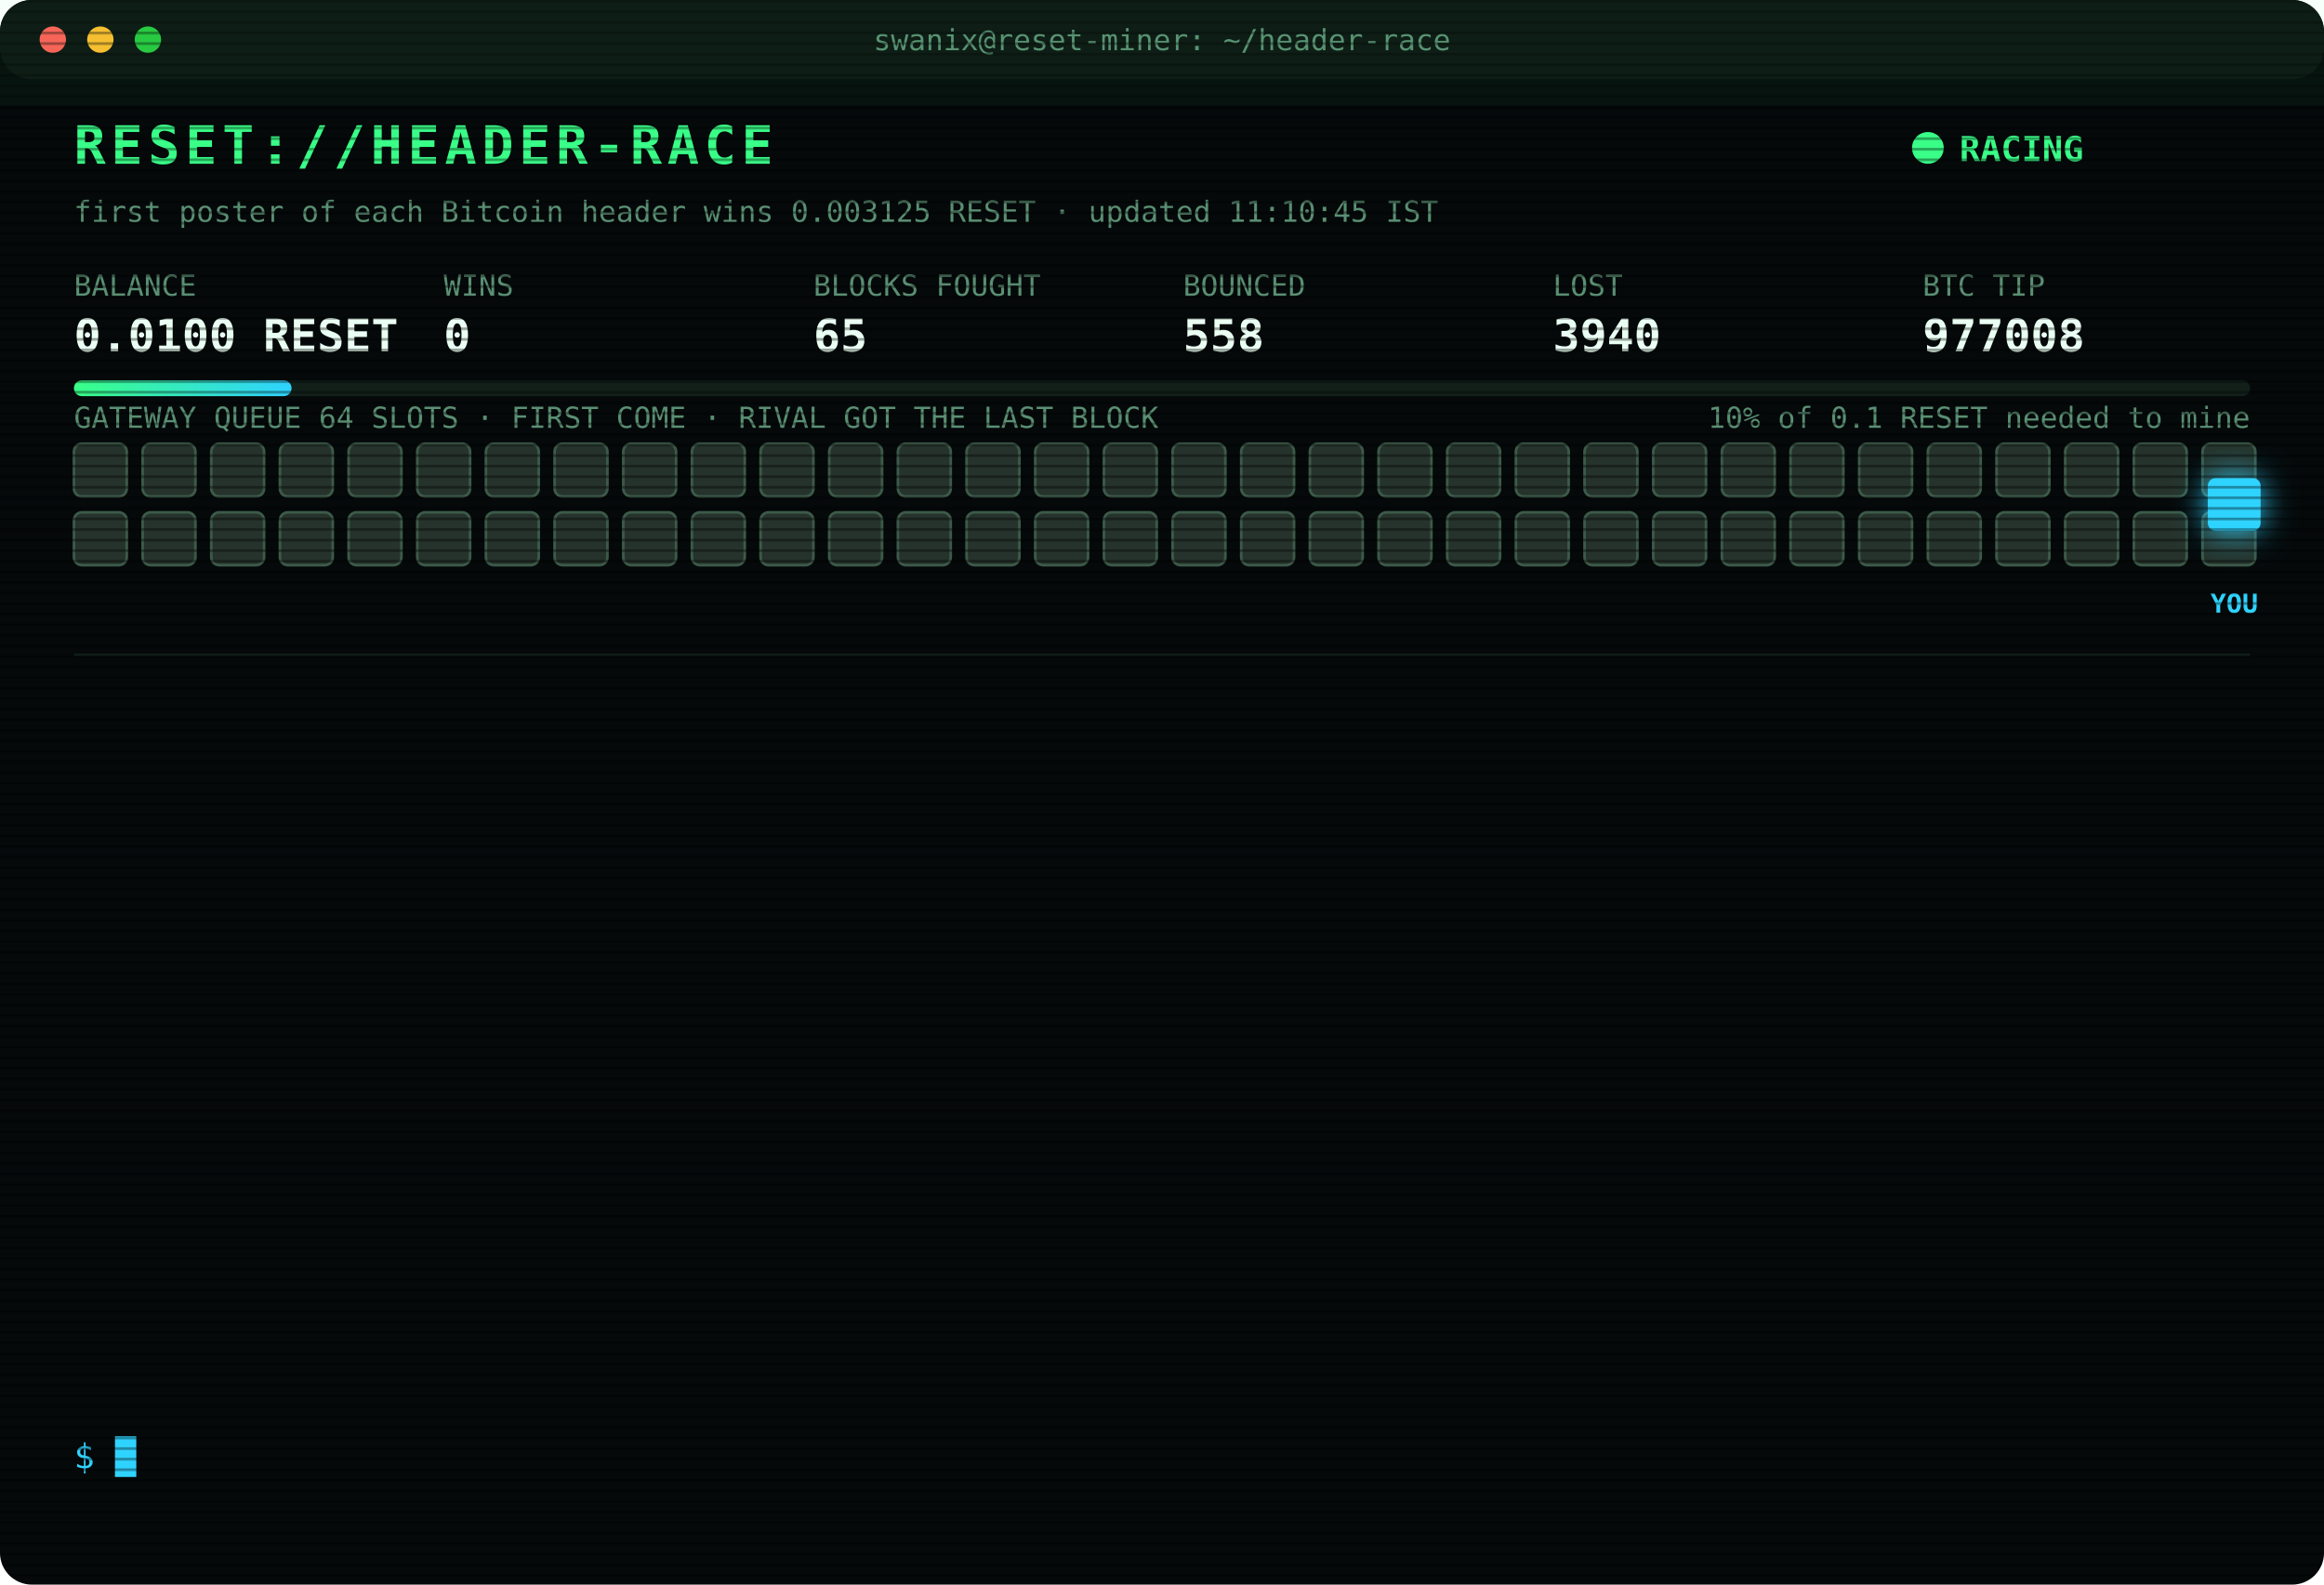
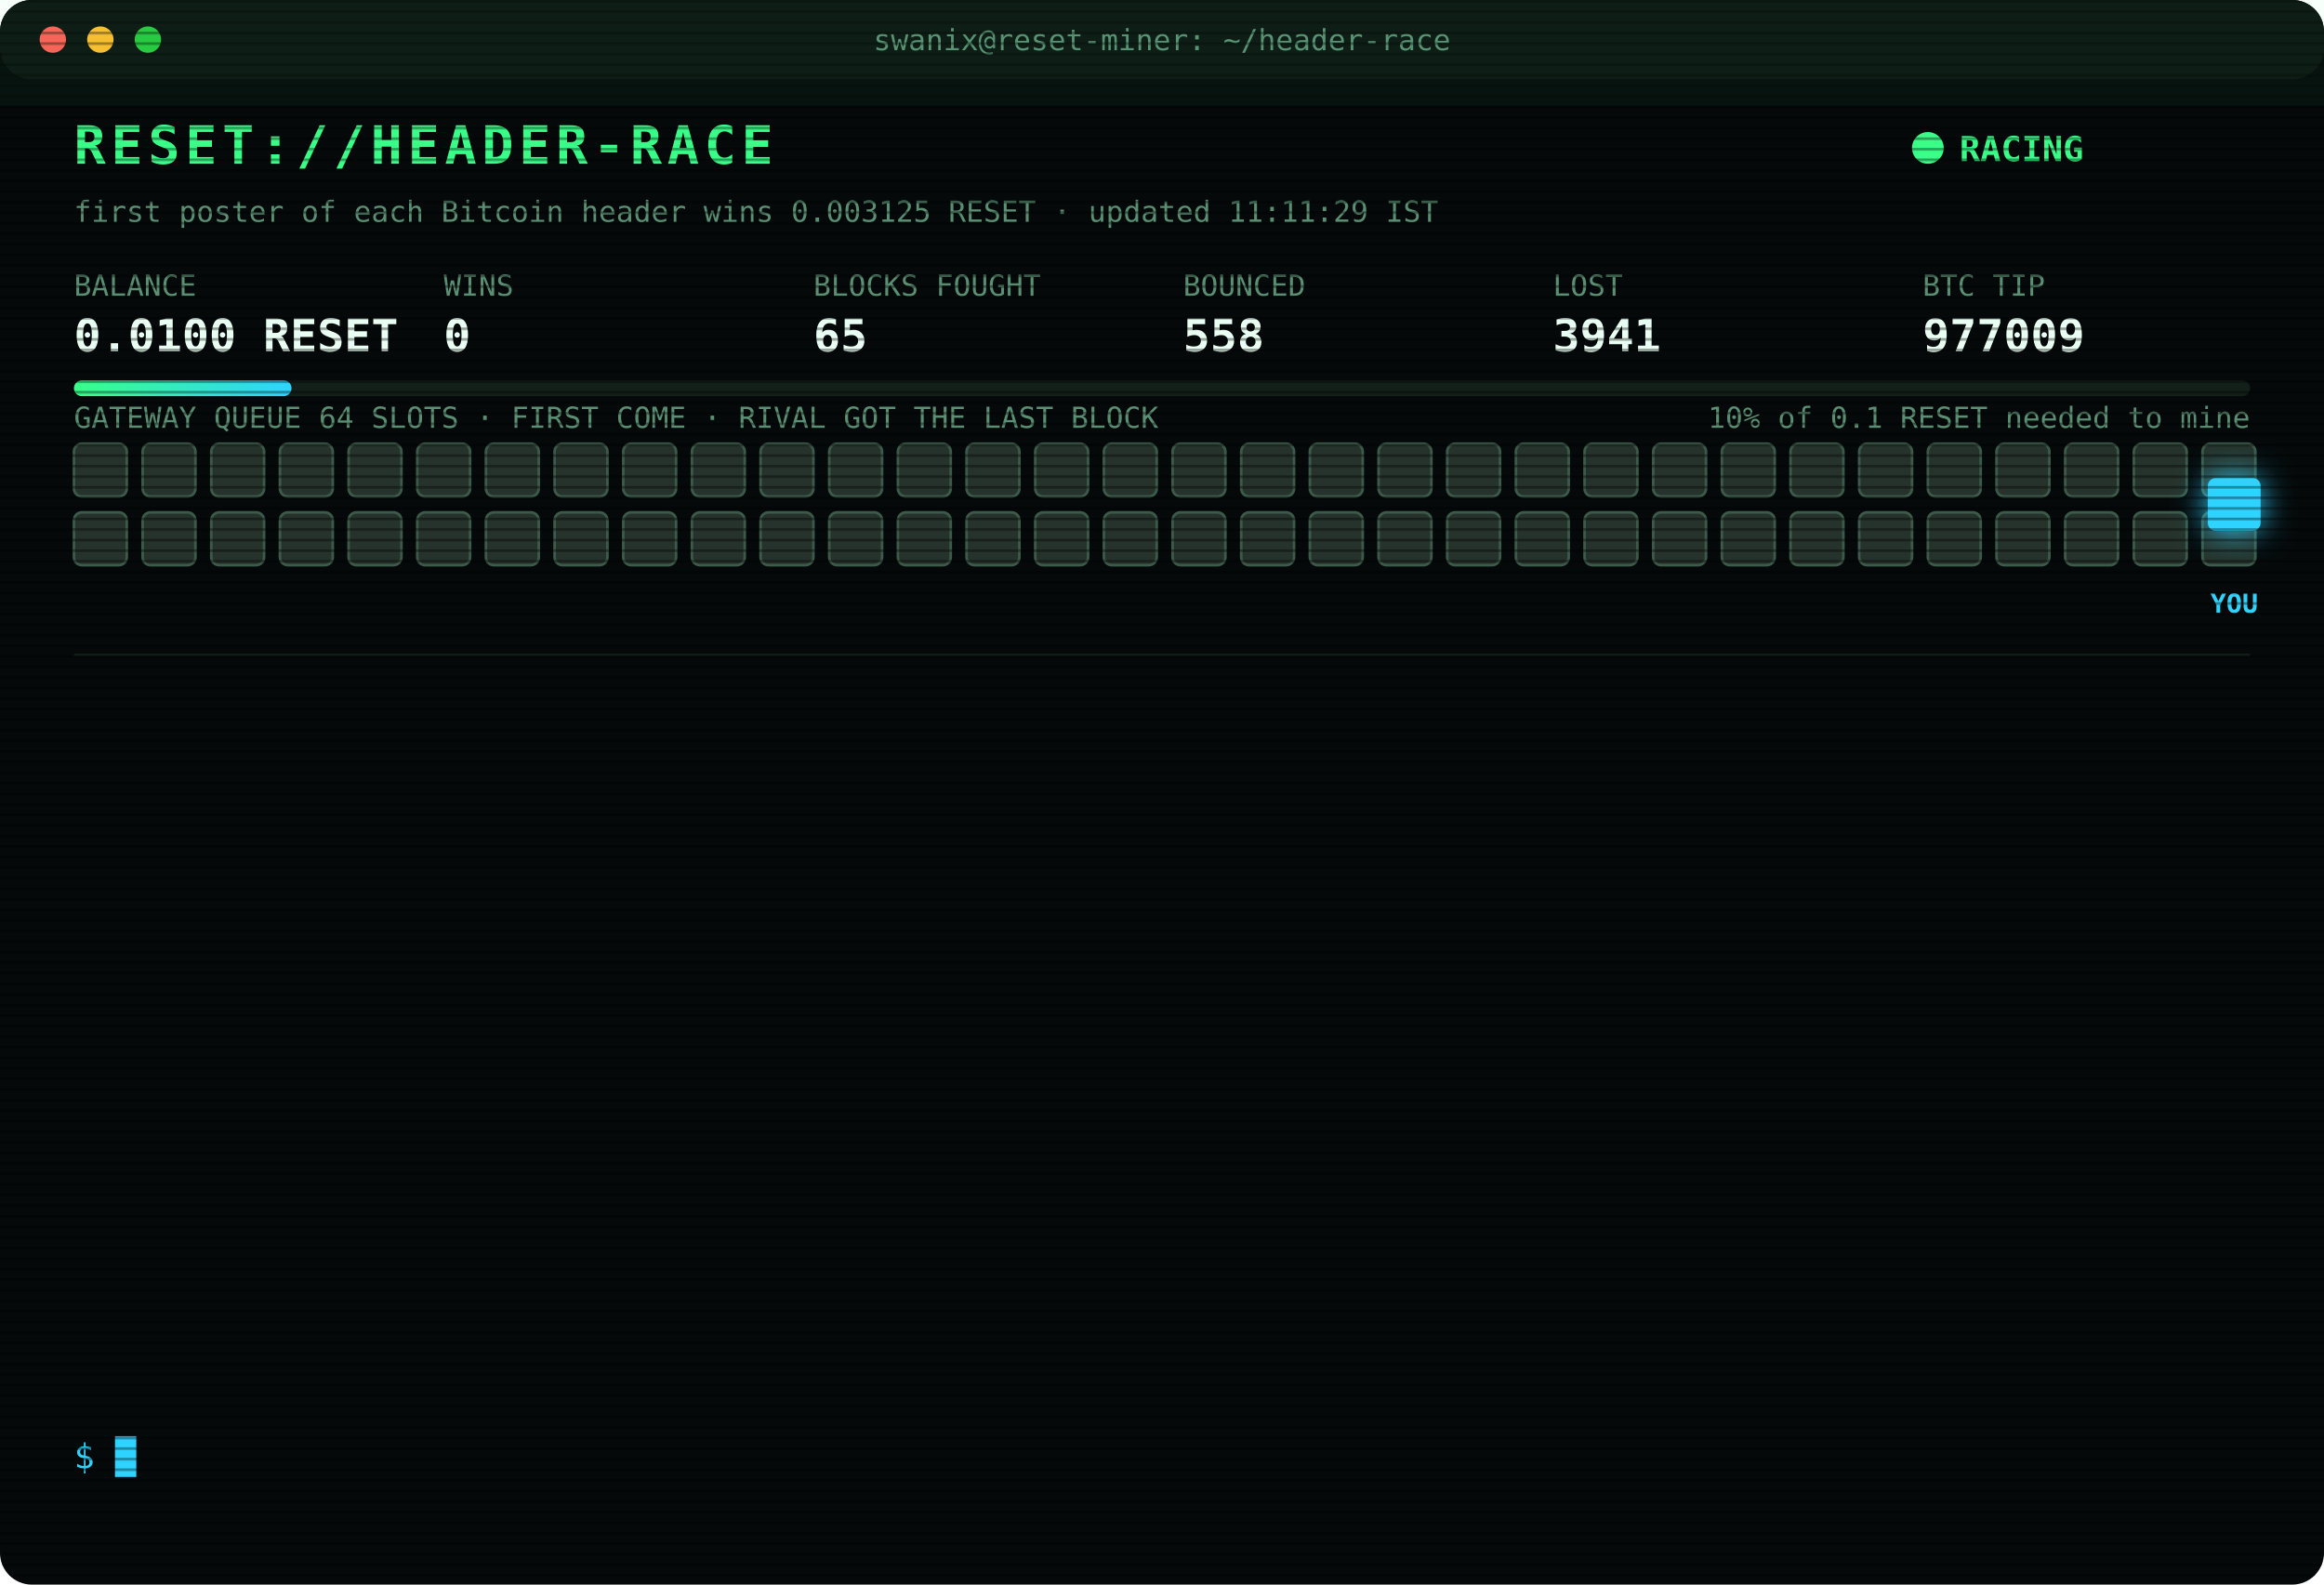
<svg xmlns="http://www.w3.org/2000/svg" width="880" height="600" viewBox="0 0 880 600" font-family="ui-monospace,SFMono-Regular,Menlo,Consolas,monospace">
  <style>
text{font-size:13px;fill:#7CFFB2}
.title{font-size:20px;font-weight:700;fill:#39FF88;letter-spacing:2px;animation:glitch 3s infinite steps(1)}
.sub{fill:#2fd3ff}.k{fill:#5a8f73;font-size:11px}.v{font-size:17px;font-weight:700;fill:#eafff3}
.ts{fill:#3f6b56}.boot{fill:#2fd3ff}.dim{fill:#5a8f73}.bad{fill:#ff4d6d}.warn{fill:#ffd23f}.mag{fill:#ff5cf0}.win{fill:#39FF88;font-weight:700}
.tag{font-size:10px;fill:#2fd3ff;font-weight:700}
.rival{fill:#26332c;stroke:#3c5a49;animation:jam 1.2s infinite alternate}
.idle{fill:#141c18;stroke:#22302a;animation:breathe 4s infinite}
.me{fill:#2fd3ff;filter:drop-shadow(0 0 6px #2fd3ff)}
.hover{animation:nudge 1.1s infinite ease-in-out}.bounce{animation:kick 1.4s infinite}
.ln{opacity:0;animation:in .4s forwards}
.cur{animation:blink 1s infinite steps(1)}
.scan{animation:scan 6s infinite linear}
.led{animation:blink 1.4s infinite}
@keyframes in{from{opacity:0;transform:translateX(-6px)}to{opacity:1;transform:none}}
@keyframes blink{50%{opacity:0}}
@keyframes jam{to{fill:#33463b}}
@keyframes breathe{50%{opacity:.4}}
@keyframes nudge{50%{transform:translateX(-10px)}}
@keyframes kick{0%,100%{transform:none}30%{transform:translateX(-14px)}55%{transform:translateX(10px) translateY(-6px)}}
@keyframes glitch{0%,92%{transform:none}93%{transform:translateX(2px);fill:#ff4d6d}95%{transform:translateX(-2px);fill:#2fd3ff}97%{transform:none}}
@keyframes scan{from{transform:translateY(-40px)}to{transform:translateY(600px)}}
</style>
  <defs>
    <pattern id="sl" width="4" height="4" patternUnits="userSpaceOnUse">
      <rect width="4" height="1" fill="#000" opacity=".35" />
    </pattern>
    <linearGradient id="bar">
      <stop offset="0" stop-color="#39FF88" />
      <stop offset="1" stop-color="#2fd3ff" />
    </linearGradient>
  </defs>
  <rect width="880" height="600" rx="12" fill="#05090a" />
  <rect width="880" height="30" rx="12" fill="#0d1512" />
  <circle cx="20" cy="15" r="5" fill="#ff5f57" />
  <circle cx="38" cy="15" r="5" fill="#febc2e" />
  <circle cx="56" cy="15" r="5" fill="#28c840" />
  <text x="440" y="19" text-anchor="middle" class="k">swanix@reset-miner: ~/header-race</text>
  <text x="28" y="62" class="title">RESET://HEADER-RACE</text>
  <circle class="led" cx="730" cy="56" r="6" fill="#39FF88" />
  <text x="742" y="61" class="win">RACING</text>
-   <text x="28" y="84" class="k">first poster of each Bitcoin header wins 0.003125 RESET · updated 11:10:45 IST</text>
+   <text x="28" y="84" class="k">first poster of each Bitcoin header wins 0.003125 RESET · updated 11:11:29 IST</text>
  <text x="28" y="112" class="k">BALANCE</text>
  <text x="28" y="133" class="v">0.0100 RESET</text>
  <text x="168" y="112" class="k">WINS</text>
  <text x="168" y="133" class="v">0</text>
  <text x="308" y="112" class="k">BLOCKS FOUGHT</text>
  <text x="308" y="133" class="v">65</text>
  <text x="448" y="112" class="k">BOUNCED</text>
  <text x="448" y="133" class="v">558</text>
  <text x="588" y="112" class="k">LOST</text>
-   <text x="588" y="133" class="v">3940</text>
+   <text x="588" y="133" class="v">3941</text>
  <text x="728" y="112" class="k">BTC TIP</text>
-   <text x="728" y="133" class="v">977008</text>
+   <text x="728" y="133" class="v">977009</text>
  <rect x="28" y="144" width="824" height="6" rx="3" fill="#13201a" />
  <rect x="28" y="144" width="82.4" height="6" rx="3" fill="url(#bar)" />
  <text x="852" y="162" text-anchor="end" class="k">10% of 0.1 RESET needed to mine</text>
  <text x="28" y="162" class="k">GATEWAY QUEUE 64 SLOTS · FIRST COME · RIVAL GOT THE LAST BLOCK</text>
  <rect class="rival" x="28" y="168" width="20" height="20" rx="3" style="animation-delay:0.00s" />
  <rect class="rival" x="54" y="168" width="20" height="20" rx="3" style="animation-delay:0.05s" />
  <rect class="rival" x="80" y="168" width="20" height="20" rx="3" style="animation-delay:0.10s" />
  <rect class="rival" x="106" y="168" width="20" height="20" rx="3" style="animation-delay:0.15s" />
  <rect class="rival" x="132" y="168" width="20" height="20" rx="3" style="animation-delay:0.20s" />
  <rect class="rival" x="158" y="168" width="20" height="20" rx="3" style="animation-delay:0.25s" />
  <rect class="rival" x="184" y="168" width="20" height="20" rx="3" style="animation-delay:0.30s" />
  <rect class="rival" x="210" y="168" width="20" height="20" rx="3" style="animation-delay:0.35s" />
  <rect class="rival" x="236" y="168" width="20" height="20" rx="3" style="animation-delay:0.40s" />
  <rect class="rival" x="262" y="168" width="20" height="20" rx="3" style="animation-delay:0.45s" />
  <rect class="rival" x="288" y="168" width="20" height="20" rx="3" style="animation-delay:0.50s" />
  <rect class="rival" x="314" y="168" width="20" height="20" rx="3" style="animation-delay:0.55s" />
  <rect class="rival" x="340" y="168" width="20" height="20" rx="3" style="animation-delay:0.60s" />
  <rect class="rival" x="366" y="168" width="20" height="20" rx="3" style="animation-delay:0.65s" />
  <rect class="rival" x="392" y="168" width="20" height="20" rx="3" style="animation-delay:0.70s" />
  <rect class="rival" x="418" y="168" width="20" height="20" rx="3" style="animation-delay:0.75s" />
  <rect class="rival" x="444" y="168" width="20" height="20" rx="3" style="animation-delay:0.80s" />
  <rect class="rival" x="470" y="168" width="20" height="20" rx="3" style="animation-delay:0.85s" />
  <rect class="rival" x="496" y="168" width="20" height="20" rx="3" style="animation-delay:0.90s" />
  <rect class="rival" x="522" y="168" width="20" height="20" rx="3" style="animation-delay:0.95s" />
  <rect class="rival" x="548" y="168" width="20" height="20" rx="3" style="animation-delay:1.00s" />
  <rect class="rival" x="574" y="168" width="20" height="20" rx="3" style="animation-delay:1.05s" />
  <rect class="rival" x="600" y="168" width="20" height="20" rx="3" style="animation-delay:1.10s" />
  <rect class="rival" x="626" y="168" width="20" height="20" rx="3" style="animation-delay:1.15s" />
  <rect class="rival" x="652" y="168" width="20" height="20" rx="3" style="animation-delay:1.20s" />
  <rect class="rival" x="678" y="168" width="20" height="20" rx="3" style="animation-delay:1.25s" />
  <rect class="rival" x="704" y="168" width="20" height="20" rx="3" style="animation-delay:1.30s" />
  <rect class="rival" x="730" y="168" width="20" height="20" rx="3" style="animation-delay:1.35s" />
  <rect class="rival" x="756" y="168" width="20" height="20" rx="3" style="animation-delay:1.40s" />
  <rect class="rival" x="782" y="168" width="20" height="20" rx="3" style="animation-delay:1.45s" />
  <rect class="rival" x="808" y="168" width="20" height="20" rx="3" style="animation-delay:1.50s" />
  <rect class="rival" x="834" y="168" width="20" height="20" rx="3" style="animation-delay:1.55s" />
  <rect class="rival" x="28" y="194" width="20" height="20" rx="3" style="animation-delay:1.60s" />
  <rect class="rival" x="54" y="194" width="20" height="20" rx="3" style="animation-delay:1.65s" />
  <rect class="rival" x="80" y="194" width="20" height="20" rx="3" style="animation-delay:1.70s" />
  <rect class="rival" x="106" y="194" width="20" height="20" rx="3" style="animation-delay:1.75s" />
  <rect class="rival" x="132" y="194" width="20" height="20" rx="3" style="animation-delay:1.80s" />
  <rect class="rival" x="158" y="194" width="20" height="20" rx="3" style="animation-delay:1.85s" />
  <rect class="rival" x="184" y="194" width="20" height="20" rx="3" style="animation-delay:1.90s" />
  <rect class="rival" x="210" y="194" width="20" height="20" rx="3" style="animation-delay:1.95s" />
  <rect class="rival" x="236" y="194" width="20" height="20" rx="3" style="animation-delay:2.00s" />
  <rect class="rival" x="262" y="194" width="20" height="20" rx="3" style="animation-delay:2.05s" />
  <rect class="rival" x="288" y="194" width="20" height="20" rx="3" style="animation-delay:2.10s" />
  <rect class="rival" x="314" y="194" width="20" height="20" rx="3" style="animation-delay:2.15s" />
  <rect class="rival" x="340" y="194" width="20" height="20" rx="3" style="animation-delay:2.20s" />
  <rect class="rival" x="366" y="194" width="20" height="20" rx="3" style="animation-delay:2.25s" />
  <rect class="rival" x="392" y="194" width="20" height="20" rx="3" style="animation-delay:2.30s" />
  <rect class="rival" x="418" y="194" width="20" height="20" rx="3" style="animation-delay:2.35s" />
  <rect class="rival" x="444" y="194" width="20" height="20" rx="3" style="animation-delay:2.40s" />
  <rect class="rival" x="470" y="194" width="20" height="20" rx="3" style="animation-delay:2.45s" />
  <rect class="rival" x="496" y="194" width="20" height="20" rx="3" style="animation-delay:2.50s" />
  <rect class="rival" x="522" y="194" width="20" height="20" rx="3" style="animation-delay:2.55s" />
  <rect class="rival" x="548" y="194" width="20" height="20" rx="3" style="animation-delay:2.60s" />
  <rect class="rival" x="574" y="194" width="20" height="20" rx="3" style="animation-delay:2.65s" />
  <rect class="rival" x="600" y="194" width="20" height="20" rx="3" style="animation-delay:2.70s" />
  <rect class="rival" x="626" y="194" width="20" height="20" rx="3" style="animation-delay:2.75s" />
  <rect class="rival" x="652" y="194" width="20" height="20" rx="3" style="animation-delay:2.80s" />
  <rect class="rival" x="678" y="194" width="20" height="20" rx="3" style="animation-delay:2.85s" />
  <rect class="rival" x="704" y="194" width="20" height="20" rx="3" style="animation-delay:2.90s" />
  <rect class="rival" x="730" y="194" width="20" height="20" rx="3" style="animation-delay:2.95s" />
  <rect class="rival" x="756" y="194" width="20" height="20" rx="3" style="animation-delay:3.00s" />
  <rect class="rival" x="782" y="194" width="20" height="20" rx="3" style="animation-delay:3.05s" />
  <rect class="rival" x="808" y="194" width="20" height="20" rx="3" style="animation-delay:3.10s" />
  <rect class="rival" x="834" y="194" width="20" height="20" rx="3" style="animation-delay:3.15s" />
  <g class="hover">
    <rect class="me" x="836" y="181" width="20" height="20" rx="3" />
    <text class="tag" x="846" y="232" text-anchor="middle">YOU</text>
  </g>
  <line x1="28" x2="852" y1="248" y2="248" stroke="#13201a" />
  <g class="ln" style="animation-delay:0.40s">
-     <text x="28" y="270" class="ts">10:15:56</text>
-     <text x="104" y="270" class="bad">[LOST] #976996 taken by a rival miner</text>
+     <text x="28" y="270" class="ts">10:20:24</text>
+     <text x="104" y="270" class="bad">[LOST] #976997 taken by a rival miner</text>
  </g>
  <g class="ln" style="animation-delay:0.65s">
-     <text x="28" y="292" class="ts">10:20:24</text>
-     <text x="104" y="292" class="bad">[LOST] #976997 taken by a rival miner</text>
+     <text x="28" y="292" class="ts">10:26:02</text>
+     <text x="104" y="292" class="bad">[LOST] #976998 taken by a rival miner</text>
  </g>
  <g class="ln" style="animation-delay:0.90s">
-     <text x="28" y="314" class="ts">10:26:02</text>
-     <text x="104" y="314" class="bad">[LOST] #976998 taken by a rival miner</text>
+     <text x="28" y="314" class="ts">10:28:16</text>
+     <text x="104" y="314" class="bad">[LOST] #976999 taken by a rival miner</text>
  </g>
  <g class="ln" style="animation-delay:1.15s">
-     <text x="28" y="336" class="ts">10:28:16</text>
-     <text x="104" y="336" class="bad">[LOST] #976999 taken by a rival miner</text>
+     <text x="28" y="336" class="ts">10:33:12</text>
+     <text x="104" y="336" class="bad">[LOST] #977000 taken by a rival miner</text>
  </g>
  <g class="ln" style="animation-delay:1.40s">
-     <text x="28" y="358" class="ts">10:33:12</text>
-     <text x="104" y="358" class="bad">[LOST] #977000 taken by a rival miner</text>
+     <text x="28" y="358" class="ts">10:37:39</text>
+     <text x="104" y="358" class="bad">[LOST] #977001 taken by a rival miner</text>
  </g>
  <g class="ln" style="animation-delay:1.65s">
-     <text x="28" y="380" class="ts">10:37:39</text>
-     <text x="104" y="380" class="bad">[LOST] #977001 taken by a rival miner</text>
+     <text x="28" y="380" class="ts">10:47:32</text>
+     <text x="104" y="380" class="bad">[LOST] #977002 taken by a rival miner</text>
  </g>
  <g class="ln" style="animation-delay:1.90s">
-     <text x="28" y="402" class="ts">10:47:32</text>
-     <text x="104" y="402" class="bad">[LOST] #977002 taken by a rival miner</text>
+     <text x="28" y="402" class="ts">10:48:45</text>
+     <text x="104" y="402" class="bad">[LOST] #977003 taken by a rival miner</text>
  </g>
  <g class="ln" style="animation-delay:2.15s">
-     <text x="28" y="424" class="ts">10:48:45</text>
-     <text x="104" y="424" class="bad">[LOST] #977003 taken by a rival miner</text>
+     <text x="28" y="424" class="ts">10:51:35</text>
+     <text x="104" y="424" class="bad">[LOST] #977004 taken by a rival miner</text>
  </g>
  <g class="ln" style="animation-delay:2.40s">
-     <text x="28" y="446" class="ts">10:51:35</text>
-     <text x="104" y="446" class="bad">[LOST] #977004 taken by a rival miner</text>
+     <text x="28" y="446" class="ts">11:01:33</text>
+     <text x="104" y="446" class="bad">[LOST] #977005 taken by a rival miner</text>
  </g>
  <g class="ln" style="animation-delay:2.65s">
-     <text x="28" y="468" class="ts">11:01:33</text>
-     <text x="104" y="468" class="bad">[LOST] #977005 taken by a rival miner</text>
+     <text x="28" y="468" class="ts">11:04:50</text>
+     <text x="104" y="468" class="bad">[LOST] #977006 taken by a rival miner</text>
  </g>
  <g class="ln" style="animation-delay:2.90s">
-     <text x="28" y="490" class="ts">11:04:50</text>
-     <text x="104" y="490" class="bad">[LOST] #977006 taken by a rival miner</text>
+     <text x="28" y="490" class="ts">11:06:52</text>
+     <text x="104" y="490" class="bad">[LOST] #977007 taken by a rival miner</text>
  </g>
  <g class="ln" style="animation-delay:3.15s">
-     <text x="28" y="512" class="ts">11:06:52</text>
-     <text x="104" y="512" class="bad">[LOST] #977007 taken by a rival miner</text>
+     <text x="28" y="512" class="ts">11:10:45</text>
+     <text x="104" y="512" class="bad">[LOST] #977008 taken by a rival miner</text>
  </g>
  <g class="ln" style="animation-delay:3.40s">
-     <text x="28" y="534" class="ts">11:10:45</text>
-     <text x="104" y="534" class="bad">[LOST] #977008 taken by a rival miner</text>
+     <text x="28" y="534" class="ts">11:11:29</text>
+     <text x="104" y="534" class="bad">[LOST] #977009 taken by a rival miner</text>
  </g>
  <text x="28" y="556" class="sub">$ <tspan class="cur">█</tspan>
  </text>
  <rect width="880" height="600" rx="12" fill="url(#sl)" pointer-events="none" />
  <rect class="scan" width="880" height="40" fill="#39FF88" opacity=".04" />
</svg>
